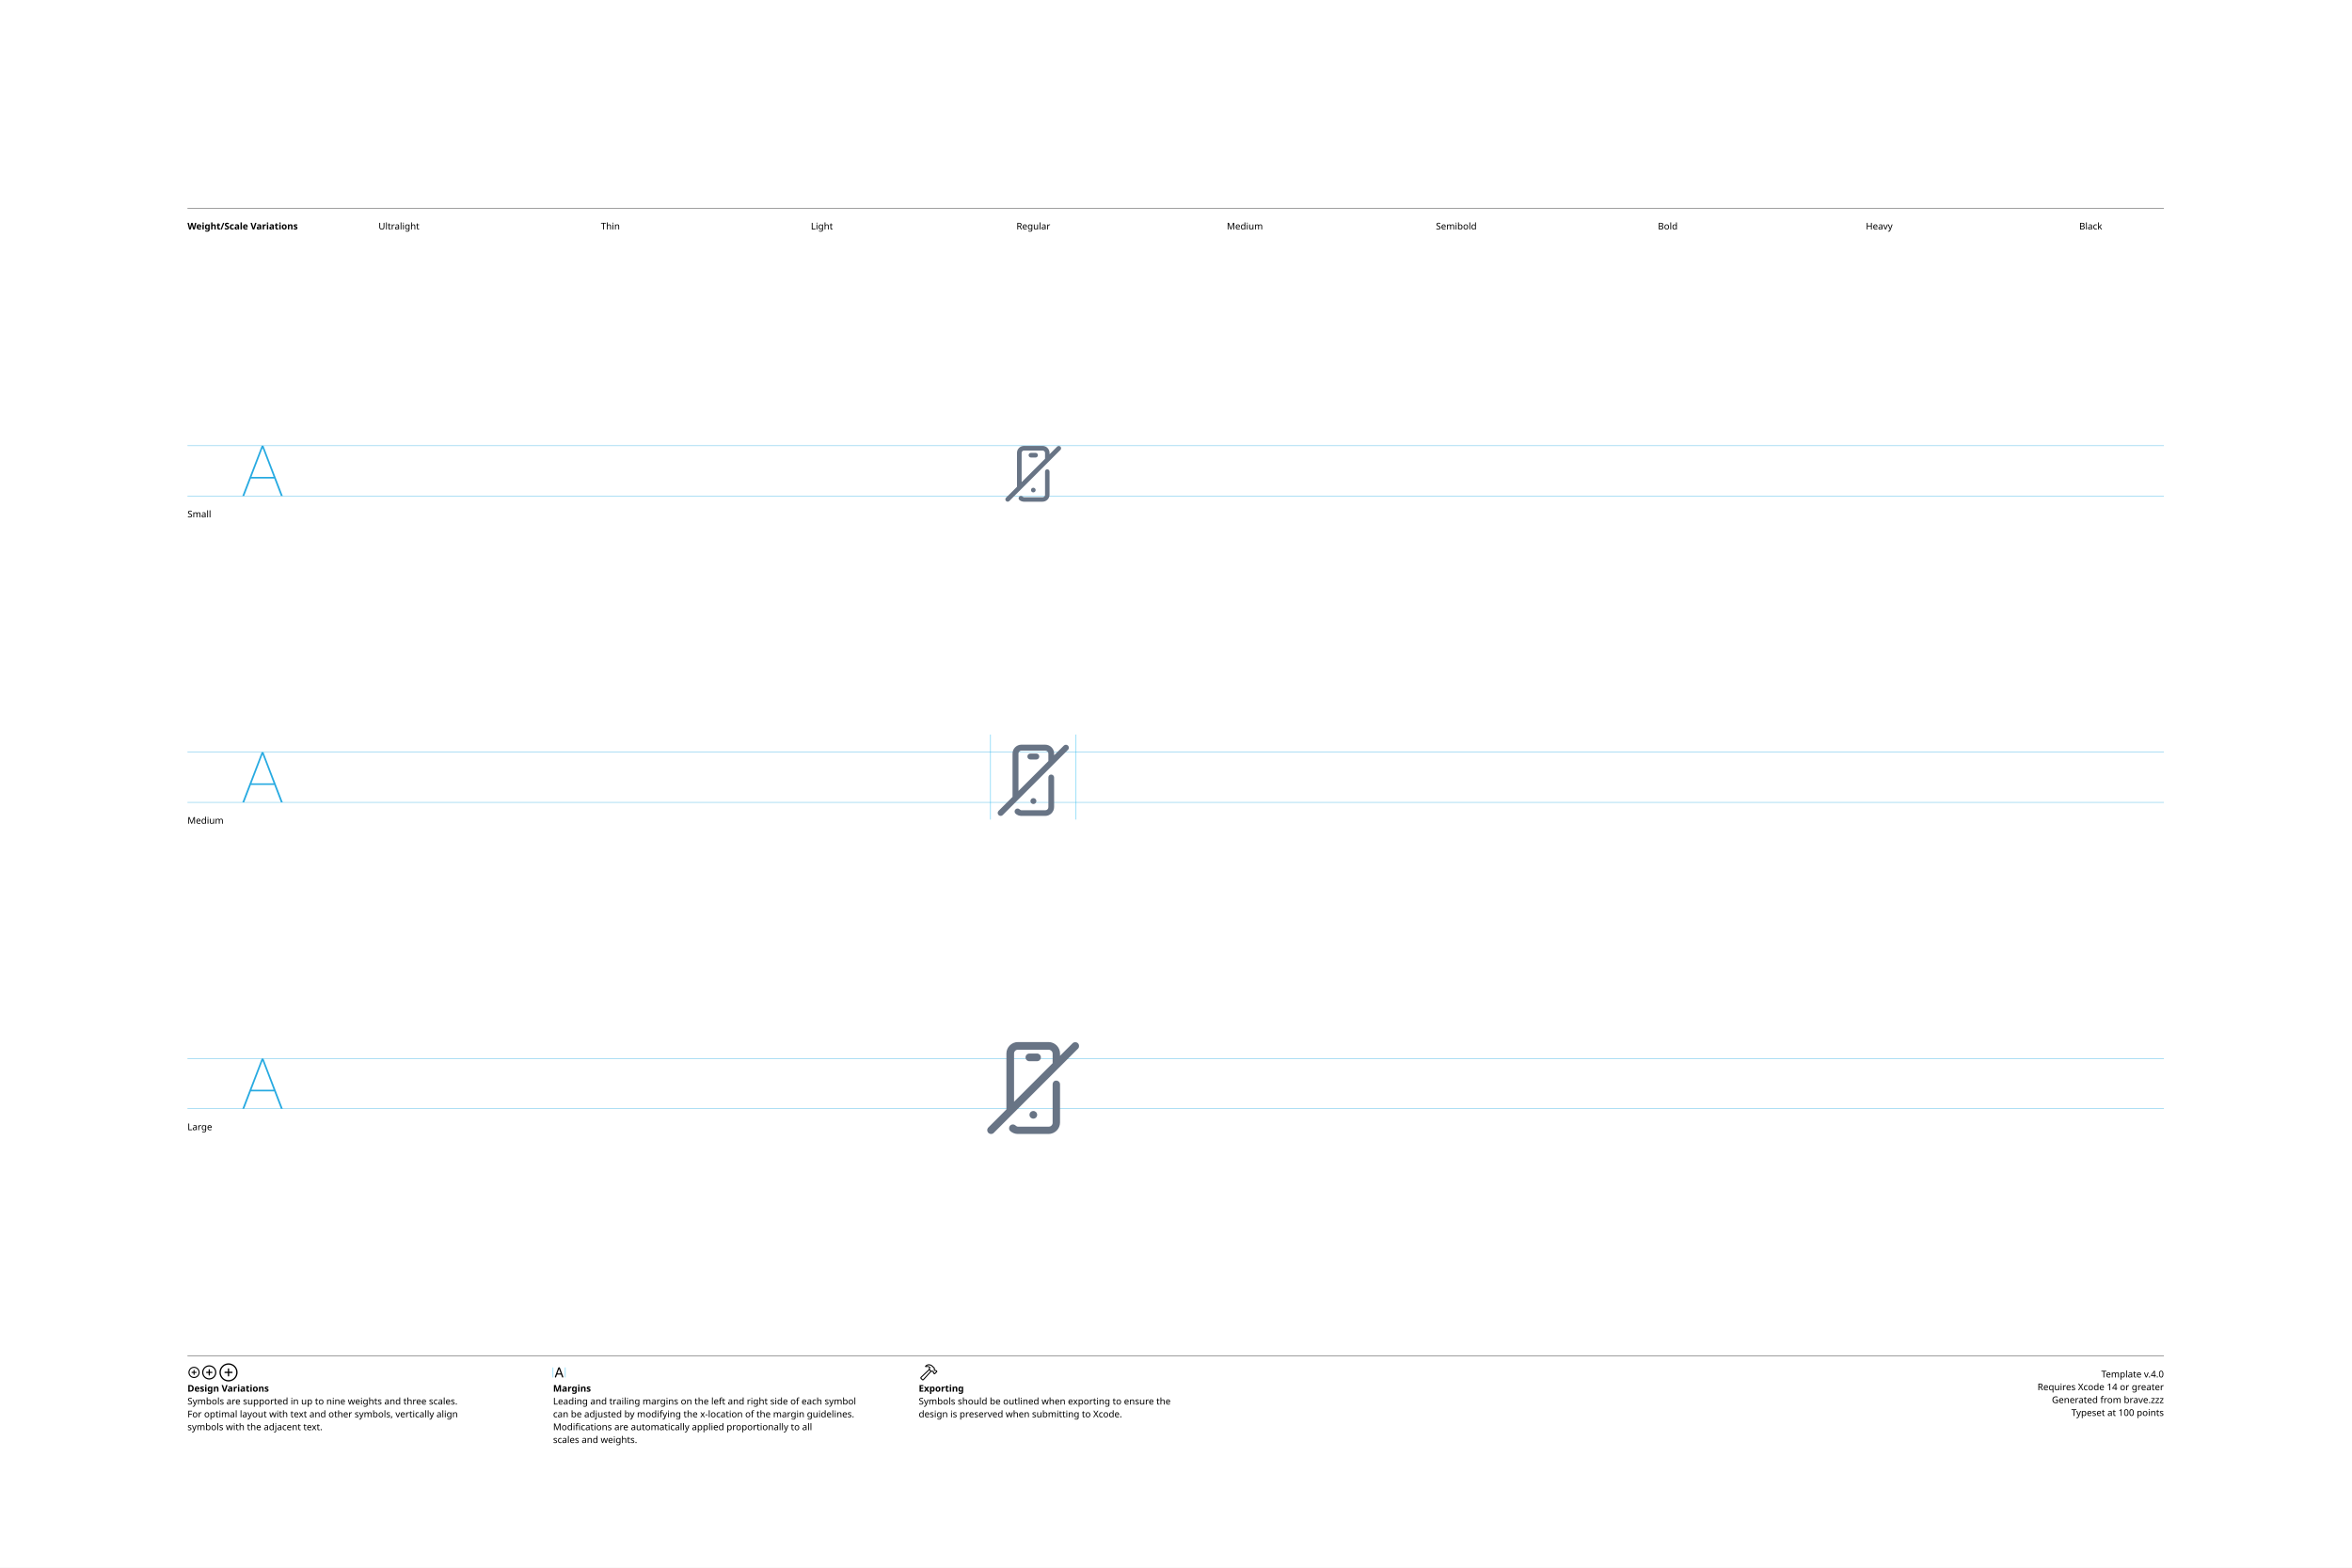
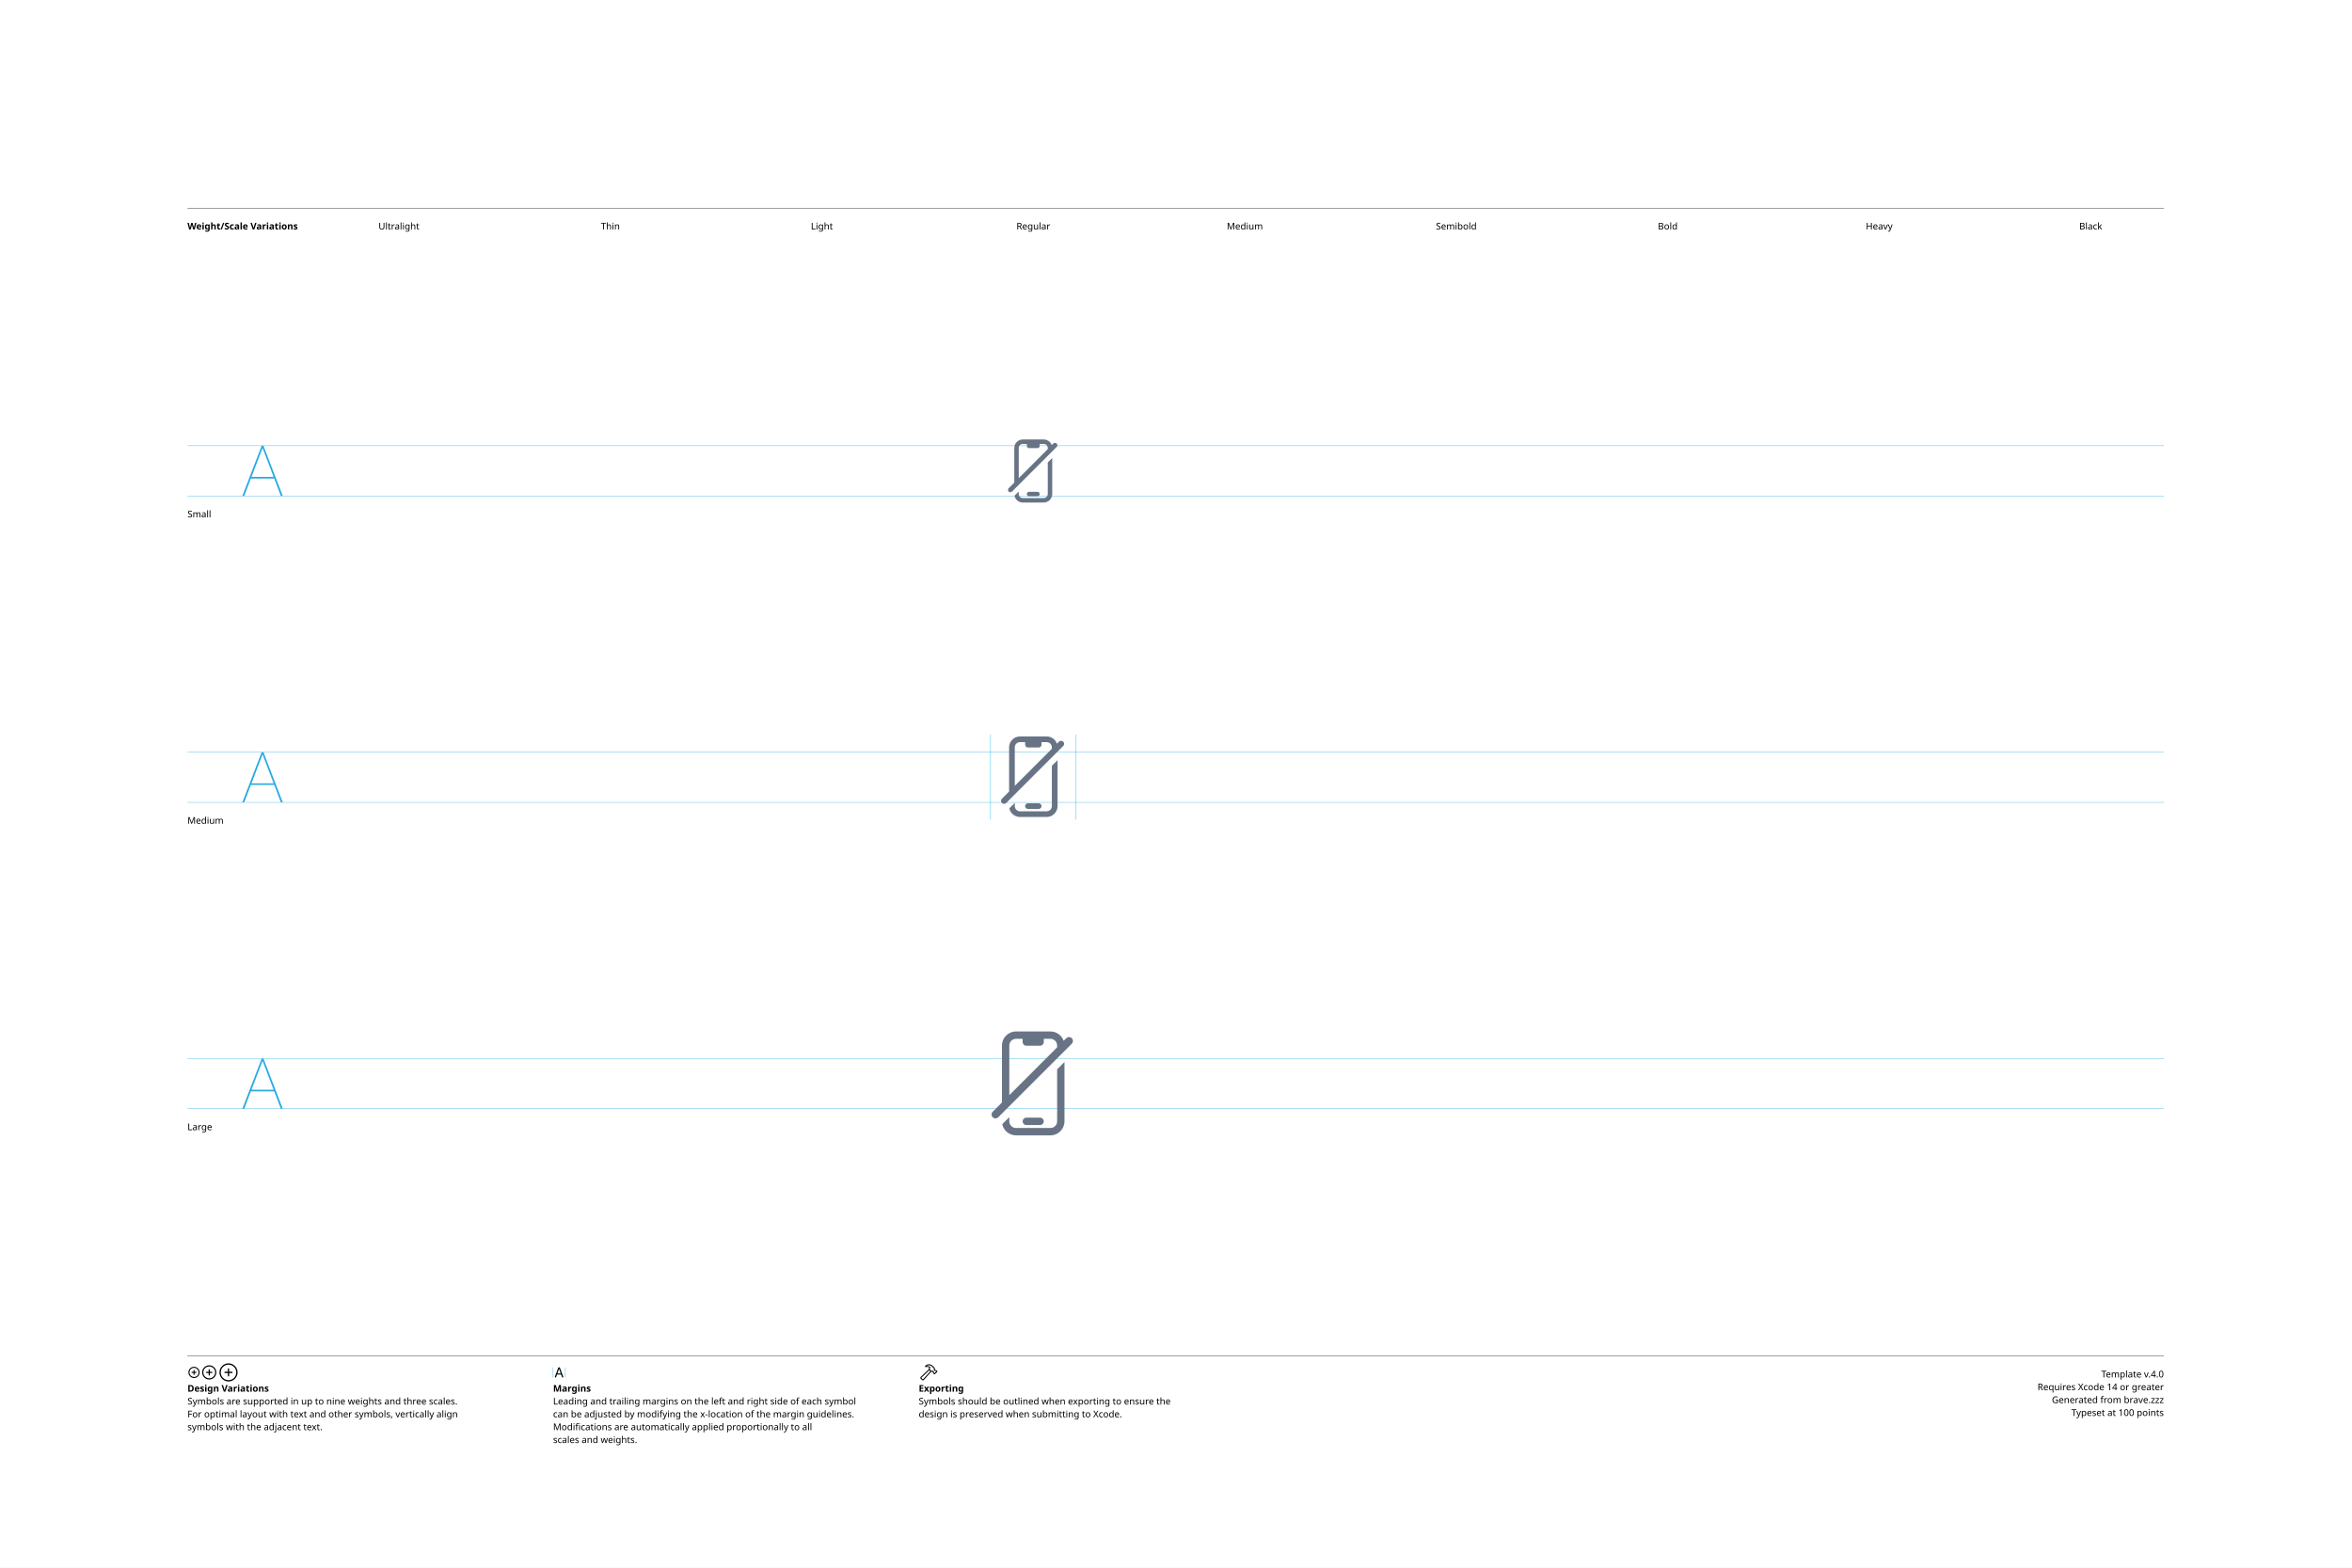
<svg xmlns="http://www.w3.org/2000/svg" version="1.1" width="3300" height="2200">
  <g id="Notes">
    <rect height="2200" id="artboard" style="fill:white;opacity:1" width="3300" x="0" y="0" />
    <line style="fill:none;stroke:black;opacity:1;stroke-width:0.5;" x1="263" x2="3036" y1="292" y2="292" />
    <text style="stroke:none;fill:black;font-family:sans-serif;font-size:13;font-weight:bold;" transform="matrix(1 0 0 1 263 322)">Weight/Scale Variations</text>
    <text style="stroke:none;fill:black;font-family:sans-serif;font-size:13;text-anchor:middle;" transform="matrix(1 0 0 1 559.711 322)">Ultralight</text>
    <text style="stroke:none;fill:black;font-family:sans-serif;font-size:13;text-anchor:middle;" transform="matrix(1 0 0 1 856.422 322)">Thin</text>
    <text style="stroke:none;fill:black;font-family:sans-serif;font-size:13;text-anchor:middle;" transform="matrix(1 0 0 1 1153.13 322)">Light</text>
    <text style="stroke:none;fill:black;font-family:sans-serif;font-size:13;text-anchor:middle;" transform="matrix(1 0 0 1 1449.84 322)">Regular</text>
    <text style="stroke:none;fill:black;font-family:sans-serif;font-size:13;text-anchor:middle;" transform="matrix(1 0 0 1 1746.56 322)">Medium</text>
    <text style="stroke:none;fill:black;font-family:sans-serif;font-size:13;text-anchor:middle;" transform="matrix(1 0 0 1 2043.27 322)">Semibold</text>
    <text style="stroke:none;fill:black;font-family:sans-serif;font-size:13;text-anchor:middle;" transform="matrix(1 0 0 1 2339.98 322)">Bold</text>
    <text style="stroke:none;fill:black;font-family:sans-serif;font-size:13;text-anchor:middle;" transform="matrix(1 0 0 1 2636.69 322)">Heavy</text>
    <text style="stroke:none;fill:black;font-family:sans-serif;font-size:13;text-anchor:middle;" transform="matrix(1 0 0 1 2933.4 322)">Black</text>
    <line style="fill:none;stroke:black;opacity:1;stroke-width:0.5;" x1="263" x2="3036" y1="1903" y2="1903" />
    <g transform="matrix(1 0 0 1 263 1933)">
      <path d="M9.248 0.83C13.555 0.83 17.139-2.744 17.139-7.051C17.139-11.357 13.545-14.932 9.238-14.932C4.941-14.932 1.367-11.357 1.367-7.051C1.367-2.744 4.951 0.83 9.248 0.83ZM9.248-0.654C5.703-0.654 2.871-3.496 2.871-7.051C2.871-10.605 5.693-13.447 9.238-13.447C12.793-13.447 15.645-10.605 15.645-7.051C15.645-3.496 12.803-0.654 9.248-0.654ZM5.654-7.051C5.654-6.621 5.957-6.328 6.406-6.328L8.506-6.328L8.506-4.209C8.506-3.77 8.799-3.467 9.229-3.467C9.678-3.467 9.971-3.77 9.971-4.209L9.971-6.328L12.09-6.328C12.529-6.328 12.832-6.621 12.832-7.051C12.832-7.49 12.529-7.793 12.09-7.793L9.971-7.793L9.971-9.902C9.971-10.352 9.678-10.654 9.229-10.654C8.799-10.654 8.506-10.352 8.506-9.902L8.506-7.793L6.406-7.793C5.957-7.793 5.654-7.49 5.654-7.051Z" />
    </g>
    <g transform="matrix(1 0 0 1 281.867 1933)">
      <path d="M11.709 2.91C17.158 2.91 21.67-1.611 21.67-7.051C21.67-12.5 17.148-17.012 11.699-17.012C6.26-17.012 1.748-12.5 1.748-7.051C1.748-1.611 6.27 2.91 11.709 2.91ZM11.709 1.25C7.1 1.25 3.418-2.441 3.418-7.051C3.418-11.66 7.09-15.352 11.699-15.352C16.309-15.352 20.01-11.66 20.01-7.051C20.01-2.441 16.318 1.25 11.709 1.25ZM7.178-7.051C7.178-6.572 7.51-6.25 8.008-6.25L10.879-6.25L10.879-3.369C10.879-2.881 11.211-2.539 11.69-2.539C12.178-2.539 12.52-2.871 12.52-3.369L12.52-6.25L15.4-6.25C15.889-6.25 16.23-6.572 16.23-7.051C16.23-7.539 15.889-7.881 15.4-7.881L12.52-7.881L12.52-10.752C12.52-11.25 12.178-11.592 11.69-11.592C11.211-11.592 10.879-11.25 10.879-10.752L10.879-7.881L8.008-7.881C7.51-7.881 7.178-7.539 7.178-7.051Z" />
    </g>
    <g transform="matrix(1 0 0 1 305.646 1933)">
      <path d="M14.971 5.664C21.934 5.664 27.695-0.098 27.695-7.051C27.695-14.014 21.924-19.775 14.961-19.775C8.008-19.775 2.256-14.014 2.256-7.051C2.256-0.098 8.018 5.664 14.971 5.664ZM14.971 3.848C8.936 3.848 4.082-1.016 4.082-7.051C4.082-13.096 8.926-17.949 14.961-17.949C21.006-17.949 25.869-13.096 25.869-7.051C25.869-1.016 21.016 3.848 14.971 3.848ZM9.199-7.051C9.199-6.533 9.57-6.172 10.117-6.172L14.062-6.172L14.062-2.217C14.062-1.68 14.434-1.299 14.951-1.299C15.488-1.299 15.859-1.67 15.859-2.217L15.859-6.172L19.814-6.172C20.352-6.172 20.732-6.533 20.732-7.051C20.732-7.598 20.361-7.969 19.814-7.969L15.859-7.969L15.859-11.914C15.859-12.461 15.488-12.842 14.951-12.842C14.434-12.842 14.062-12.461 14.062-11.914L14.062-7.969L10.117-7.969C9.57-7.969 9.199-7.598 9.199-7.051Z" />
    </g>
    <text style="stroke:none;fill:black;font-family:sans-serif;font-size:13;font-weight:bold;" transform="matrix(1 0 0 1 263 1953)">Design Variations</text>
    <text style="stroke:none;fill:black;font-family:sans-serif;font-size:13;" transform="matrix(1 0 0 1 263 1971)">Symbols are supported in up to nine weights and three scales.</text>
    <text style="stroke:none;fill:black;font-family:sans-serif;font-size:13;" transform="matrix(1 0 0 1 263 1989)">For optimal layout with text and other symbols, vertically align</text>
    <text style="stroke:none;fill:black;font-family:sans-serif;font-size:13;" transform="matrix(1 0 0 1 263 2007)">symbols with the adjacent text.</text>
    <line style="fill:none;stroke:#00AEEF;stroke-width:0.5;opacity:1.0;" x1="776" x2="776" y1="1919" y2="1933" />
    <g transform="matrix(1 0 0 1 776 1933)">
      <path d="M3.311 0.156C3.828 0.156 4.082-0.039 4.268-0.586L5.527-4.033L11.289-4.033L12.549-0.586C12.734-0.039 12.988 0.156 13.496 0.156C14.014 0.156 14.346-0.156 14.346-0.645C14.346-0.811 14.316-0.967 14.238-1.172L9.658-13.369C9.434-13.965 9.033-14.268 8.408-14.268C7.803-14.268 7.393-13.975 7.178-13.379L2.598-1.162C2.52-0.957 2.49-0.801 2.49-0.635C2.49-0.146 2.803 0.156 3.311 0.156ZM6.006-5.518L8.379-12.09L8.428-12.09L10.801-5.518Z" />
    </g>
    <line style="fill:none;stroke:#00AEEF;stroke-width:0.5;opacity:1.0;" x1="793.197" x2="793.197" y1="1919" y2="1933" />
    <text style="stroke:none;fill:black;font-family:sans-serif;font-size:13;font-weight:bold;" transform="matrix(1 0 0 1 776 1953)">Margins</text>
    <text style="stroke:none;fill:black;font-family:sans-serif;font-size:13;" transform="matrix(1 0 0 1 776 1971)">Leading and trailing margins on the left and right side of each symbol</text>
    <text style="stroke:none;fill:black;font-family:sans-serif;font-size:13;" transform="matrix(1 0 0 1 776 1989)">can be adjusted by modifying the x-location of the margin guidelines.</text>
    <text style="stroke:none;fill:black;font-family:sans-serif;font-size:13;" transform="matrix(1 0 0 1 776 2007)">Modifications are automatically applied proportionally to all</text>
    <text style="stroke:none;fill:black;font-family:sans-serif;font-size:13;" transform="matrix(1 0 0 1 776 2025)">scales and weights.</text>
    <g transform="matrix(1 0 0 1 1289 1933)">
      <path d="M2.842 1.865L4.541 3.574C5.4 4.443 6.387 4.385 7.314 3.359L18.008-8.428L17.041-9.404L6.426 2.275C6.074 2.676 5.742 2.773 5.273 2.305L4.102 1.143C3.633 0.684 3.74 0.342 4.141-0.02L15.615-10.82L14.639-11.787L3.047-0.898C2.061 0.02 1.982 0.996 2.842 1.865ZM9.258-16.328C8.838-15.918 8.809-15.342 9.043-14.951C9.277-14.59 9.736-14.355 10.381-14.521C11.846-14.863 13.369-14.922 14.795-13.984L14.209-12.529C13.867-11.699 14.043-11.113 14.58-10.566L16.875-8.252C17.363-7.764 17.773-7.744 18.34-7.842L19.404-8.037L20.068-7.363L20.029-6.807C19.99-6.309 20.117-5.928 20.605-5.449L21.367-4.707C21.846-4.229 22.461-4.199 22.93-4.668L25.84-7.588C26.309-8.057 26.289-8.652 25.811-9.131L25.039-9.893C24.561-10.371 24.189-10.527 23.711-10.488L23.135-10.44L22.49-11.074L22.734-12.197C22.861-12.764 22.705-13.203 22.119-13.789L19.922-15.977C16.582-19.297 12.148-19.219 9.258-16.328ZM10.752-15.957C13.184-17.734 16.475-17.432 18.701-15.205L21.133-12.793C21.367-12.559 21.406-12.373 21.338-12.031L21.016-10.547L22.52-9.062L23.506-9.121C23.76-9.131 23.838-9.111 24.033-8.916L24.609-8.34L22.168-5.898L21.592-6.475C21.396-6.67 21.367-6.748 21.377-7.012L21.445-7.988L19.951-9.473L18.428-9.219C18.105-9.15 17.959-9.18 17.715-9.414L15.713-11.416C15.459-11.65 15.43-11.816 15.586-12.188L16.465-14.277C14.902-15.732 12.871-16.357 10.84-15.762C10.684-15.723 10.625-15.85 10.752-15.957Z" />
    </g>
    <text style="stroke:none;fill:black;font-family:sans-serif;font-size:13;font-weight:bold;" transform="matrix(1 0 0 1 1289 1953)">Exporting</text>
    <text style="stroke:none;fill:black;font-family:sans-serif;font-size:13;" transform="matrix(1 0 0 1 1289 1971)">Symbols should be outlined when exporting to ensure the</text>
    <text style="stroke:none;fill:black;font-family:sans-serif;font-size:13;" transform="matrix(1 0 0 1 1289 1989)">design is preserved when submitting to Xcode.</text>
    <text id="template-version" style="stroke:none;fill:black;font-family:sans-serif;font-size:13;text-anchor:end;" transform="matrix(1 0 0 1 3036 1933)">Template v.4.0</text>
    <text style="stroke:none;fill:black;font-family:sans-serif;font-size:13;text-anchor:end;" transform="matrix(1 0 0 1 3036 1951)">Requires Xcode 14 or greater</text>
    <text id="descriptive-name" style="stroke:none;fill:black;font-family:sans-serif;font-size:13;text-anchor:end;" transform="matrix(1 0 0 1 3036 1969)">Generated from brave.zzz</text>
    <text style="stroke:none;fill:black;font-family:sans-serif;font-size:13;text-anchor:end;" transform="matrix(1 0 0 1 3036 1987)">Typeset at 100 points</text>
    <text style="stroke:none;fill:black;font-family:sans-serif;font-size:13;" transform="matrix(1 0 0 1 263 726)">Small</text>
    <text style="stroke:none;fill:black;font-family:sans-serif;font-size:13;" transform="matrix(1 0 0 1 263 1156)">Medium</text>
    <text style="stroke:none;fill:black;font-family:sans-serif;font-size:13;" transform="matrix(1 0 0 1 263 1586)">Large</text>
  </g>
  <g id="Guides">
    <g id="H-reference" style="fill:#27AAE1;stroke:none;" transform="matrix(1 0 0 1 339 696)">
      <path d="M0.994 0L3.638 0L29.328-67.132L30.03-67.132L30.03-70.459L28.123-70.459ZM11.688-24.48L46.981-24.48L46.231-26.729L12.438-26.729ZM55.12 0L57.764 0L30.638-70.459L29.433-70.459L29.433-67.132Z" />
    </g>
    <line id="Baseline-S" style="fill:none;stroke:#27AAE1;opacity:1;stroke-width:0.5;" x1="263" x2="3036" y1="696" y2="696" />
    <line id="Capline-S" style="fill:none;stroke:#27AAE1;opacity:1;stroke-width:0.5;" x1="263" x2="3036" y1="625.541" y2="625.541" />
    <g id="H-reference" style="fill:#27AAE1;stroke:none;" transform="matrix(1 0 0 1 339 1126)">
      <path d="M0.994 0L3.638 0L29.328-67.132L30.03-67.132L30.03-70.459L28.123-70.459ZM11.688-24.48L46.981-24.48L46.231-26.729L12.438-26.729ZM55.12 0L57.764 0L30.638-70.459L29.433-70.459L29.433-67.132Z" />
    </g>
    <line id="Baseline-M" style="fill:none;stroke:#27AAE1;opacity:1;stroke-width:0.5;" x1="263" x2="3036" y1="1126" y2="1126" />
    <line id="Capline-M" style="fill:none;stroke:#27AAE1;opacity:1;stroke-width:0.5;" x1="263" x2="3036" y1="1055.54" y2="1055.54" />
    <g id="H-reference" style="fill:#27AAE1;stroke:none;" transform="matrix(1 0 0 1 339 1556)">
      <path d="M0.994 0L3.638 0L29.328-67.132L30.03-67.132L30.03-70.459L28.123-70.459ZM11.688-24.48L46.981-24.48L46.231-26.729L12.438-26.729ZM55.12 0L57.764 0L30.638-70.459L29.433-70.459L29.433-67.132Z" />
    </g>
    <line id="Baseline-L" style="fill:none;stroke:#27AAE1;opacity:1;stroke-width:0.5;" x1="263" x2="3036" y1="1556" y2="1556" />
    <line id="Capline-L" style="fill:none;stroke:#27AAE1;opacity:1;stroke-width:0.5;" x1="263" x2="3036" y1="1485.54" y2="1485.54" />
    <line id="left-margin-Regular-M" style="fill:none;stroke:#00AEEF;stroke-width:0.5;opacity:1.0;" x1="1389.82" x2="1389.82" y1="1030.79" y2="1150.12" />
    <line id="right-margin-Regular-M" style="fill:none;stroke:#00AEEF;stroke-width:0.5;opacity:1.0;" x1="1509.87" x2="1509.87" y1="1030.79" y2="1150.12" />
  </g>
  <g id="Symbols">
    <g id="Regular-L" transform="matrix(6.45 0 0 6.45 1372.267 1443)">
      <defs>
        <clipPath id="clip-1">
          <rect x="0" y="0" width="24" height="24" fill="none" fill-rule="nonzero" />
        </clipPath>
      </defs>
      <g clip-path="url(#clip-1)" fill="none" fill-rule="none" stroke="none" stroke-width="1" stroke-linecap="butt" stroke-linejoin="miter" stroke-miterlimit="10" stroke-dasharray="" stroke-dashoffset="0" font-family="none" font-weight="none" font-size="none" text-anchor="none" style="mix-blend-mode: normal">
-         <path d="M21.756,4.423l-4.166,4.166l-10,10l-4.166,4.167c-0.326,0.326 -0.854,0.326 -1.179,0.001c-0.326,-0.326 -0.326,-0.854 -0.001,-1.179l3.923,-3.922v-12.155c0,-1.379 1.122,-2.5 2.5,-2.5h6.667c1.379,0 2.5,1.121 2.5,2.5v0.488l2.745,-2.744c0.329,-0.303 0.839,-0.293 1.155,0.024c0.316,0.317 0.326,0.826 0.023,1.155zM16.222,5.513c0,-0.46 -0.43,-0.846 -0.889,-0.846h-6.666c-0.46,0.001 -0.833,0.373 -0.834,0.833v10.488l8.389,-8.388zM11.166,5.5h1.668c0.46,0 0.834,0.373 0.834,0.834c0,0.46 -0.373,0.834 -0.834,0.834h-1.668c-0.46,0 -0.834,-0.373 -0.834,-0.834c0,-0.46 0.373,-0.834 0.834,-0.834zM11.187,18.834c-0.001,-0.221 0.086,-0.433 0.242,-0.589c0.156,-0.157 0.367,-0.245 0.588,-0.245h0.008c0.46,0 0.834,0.373 0.834,0.834c0,0.46 -0.373,0.834 -0.834,0.834c-0.461,0.001 -0.836,-0.372 -0.838,-0.833zM8.124,21.13c0.152,0.131 0.343,0.276 0.541,0.276h6.717c0.46,0 0.84,-0.377 0.84,-0.837v-8.364c0,-0.46 0.318,-0.82 0.778,-0.82c0.46,0 0.834,0.373 0.834,0.834v8.28c-0.001,1.38 -1.12,2.499 -2.5,2.501h-6.668c-0.6,-0.001 -1.18,-0.217 -1.634,-0.61c-0.348,-0.301 -0.386,-0.828 -0.085,-1.175c0.301,-0.348 0.828,-0.386 1.175,-0.085z" fill="#687485" fill-rule="nonzero" />
+         <path d="M9.7,2.3v0.7c0,0.442 0.358,0.8 0.8,0.8h3c0.442,0 0.8,-0.358 0.8,-0.8v-0.7h1.45c0.8,0 1.45,0.65 1.45,1.45v0.403l-10.4,10.4v-10.803c0,-0.8 0.65,-1.45 1.45,-1.45zM18.625,2.728c-0.433,-1.216 -1.584,-2.028 -2.875,-2.028h-7.5c-1.684,0 -3.05,1.366 -3.05,3.05v12.403l-2.018,2.017c-0.325,0.333 -0.322,0.866 0.007,1.195c0.329,0.329 0.862,0.332 1.195,0.007l16,-16c0.219,-0.214 0.306,-0.529 0.228,-0.825c-0.078,-0.296 -0.309,-0.527 -0.605,-0.605c-0.296,-0.078 -0.611,0.009 -0.825,0.228l-0.557,0.557zM5.264,20.876c0.297,1.413 1.543,2.424 2.986,2.424h7.5c1.684,0 3.05,-1.366 3.05,-3.05v-12.91l-1.6,1.6v11.31c0,0.8 -0.65,1.45 -1.45,1.45h-7.5c-0.8,0 -1.45,-0.65 -1.45,-1.45v-0.909l-1.535,1.535zM10.5,19.45c-0.442,0 -0.8,0.358 -0.8,0.8c0,0.442 0.358,0.8 0.8,0.8h3c0.442,0 0.8,-0.358 0.8,-0.8c0,-0.442 -0.358,-0.8 -0.8,-0.8z" fill="#687485" fill-rule="nonzero" />
      </g>
    </g>
    <g id="Regular-M" transform="matrix(5 0 0 5 1389.82 1030)">
      <defs>
        <clipPath id="clip-1">
          <rect x="0" y="0" width="24" height="24" fill="none" fill-rule="nonzero" />
        </clipPath>
      </defs>
      <g clip-path="url(#clip-1)" fill="none" fill-rule="none" stroke="none" stroke-width="1" stroke-linecap="butt" stroke-linejoin="miter" stroke-miterlimit="10" stroke-dasharray="" stroke-dashoffset="0" font-family="none" font-weight="none" font-size="none" text-anchor="none" style="mix-blend-mode: normal">
-         <path d="M21.756,4.423l-4.166,4.166l-10,10l-4.166,4.167c-0.326,0.326 -0.854,0.326 -1.179,0.001c-0.326,-0.326 -0.326,-0.854 -0.001,-1.179l3.923,-3.922v-12.155c0,-1.379 1.122,-2.5 2.5,-2.5h6.667c1.379,0 2.5,1.121 2.5,2.5v0.488l2.745,-2.744c0.329,-0.303 0.839,-0.293 1.155,0.024c0.316,0.317 0.326,0.826 0.023,1.155zM16.222,5.513c0,-0.46 -0.43,-0.846 -0.889,-0.846h-6.666c-0.46,0.001 -0.833,0.373 -0.834,0.833v10.488l8.389,-8.388zM11.166,5.5h1.668c0.46,0 0.834,0.373 0.834,0.834c0,0.46 -0.373,0.834 -0.834,0.834h-1.668c-0.46,0 -0.834,-0.373 -0.834,-0.834c0,-0.46 0.373,-0.834 0.834,-0.834zM11.187,18.834c-0.001,-0.221 0.086,-0.433 0.242,-0.589c0.156,-0.157 0.367,-0.245 0.588,-0.245h0.008c0.46,0 0.834,0.373 0.834,0.834c0,0.46 -0.373,0.834 -0.834,0.834c-0.461,0.001 -0.836,-0.372 -0.838,-0.833zM8.124,21.13c0.152,0.131 0.343,0.276 0.541,0.276h6.717c0.46,0 0.84,-0.377 0.84,-0.837v-8.364c0,-0.46 0.318,-0.82 0.778,-0.82c0.46,0 0.834,0.373 0.834,0.834v8.28c-0.001,1.38 -1.12,2.499 -2.5,2.501h-6.668c-0.6,-0.001 -1.18,-0.217 -1.634,-0.61c-0.348,-0.301 -0.386,-0.828 -0.085,-1.175c0.301,-0.348 0.828,-0.386 1.175,-0.085z" fill="#687485" fill-rule="nonzero" />
+         <path d="M9.7,2.3v0.7c0,0.442 0.358,0.8 0.8,0.8h3c0.442,0 0.8,-0.358 0.8,-0.8v-0.7h1.45c0.8,0 1.45,0.65 1.45,1.45v0.403l-10.4,10.4v-10.803c0,-0.8 0.65,-1.45 1.45,-1.45zM18.625,2.728c-0.433,-1.216 -1.584,-2.028 -2.875,-2.028h-7.5c-1.684,0 -3.05,1.366 -3.05,3.05v12.403l-2.018,2.017c-0.325,0.333 -0.322,0.866 0.007,1.195c0.329,0.329 0.862,0.332 1.195,0.007l16,-16c0.219,-0.214 0.306,-0.529 0.228,-0.825c-0.078,-0.296 -0.309,-0.527 -0.605,-0.605c-0.296,-0.078 -0.611,0.009 -0.825,0.228l-0.557,0.557zM5.264,20.876c0.297,1.413 1.543,2.424 2.986,2.424h7.5c1.684,0 3.05,-1.366 3.05,-3.05v-12.91l-1.6,1.6v11.31c0,0.8 -0.65,1.45 -1.45,1.45h-7.5c-0.8,0 -1.45,-0.65 -1.45,-1.45v-0.909l-1.535,1.535zM10.5,19.45c-0.442,0 -0.8,0.358 -0.8,0.8c0,0.442 0.358,0.8 0.8,0.8h3c0.442,0 0.8,-0.358 0.8,-0.8c0,-0.442 -0.358,-0.8 -0.8,-0.8z" fill="#687485" fill-rule="nonzero" />
      </g>
    </g>
    <g id="Regular-S" transform="matrix(3.915 0 0 3.915 1402.75 614)">
      <defs>
        <clipPath id="clip-1">
          <rect x="0" y="0" width="24" height="24" fill="none" fill-rule="nonzero" />
        </clipPath>
      </defs>
      <g clip-path="url(#clip-1)" fill="none" fill-rule="none" stroke="none" stroke-width="1" stroke-linecap="butt" stroke-linejoin="miter" stroke-miterlimit="10" stroke-dasharray="" stroke-dashoffset="0" font-family="none" font-weight="none" font-size="none" text-anchor="none" style="mix-blend-mode: normal">
-         <path d="M21.756,4.423l-4.166,4.166l-10,10l-4.166,4.167c-0.326,0.326 -0.854,0.326 -1.179,0.001c-0.326,-0.326 -0.326,-0.854 -0.001,-1.179l3.923,-3.922v-12.155c0,-1.379 1.122,-2.5 2.5,-2.5h6.667c1.379,0 2.5,1.121 2.5,2.5v0.488l2.745,-2.744c0.329,-0.303 0.839,-0.293 1.155,0.024c0.316,0.317 0.326,0.826 0.023,1.155zM16.222,5.513c0,-0.46 -0.43,-0.846 -0.889,-0.846h-6.666c-0.46,0.001 -0.833,0.373 -0.834,0.833v10.488l8.389,-8.388zM11.166,5.5h1.668c0.46,0 0.834,0.373 0.834,0.834c0,0.46 -0.373,0.834 -0.834,0.834h-1.668c-0.46,0 -0.834,-0.373 -0.834,-0.834c0,-0.46 0.373,-0.834 0.834,-0.834zM11.187,18.834c-0.001,-0.221 0.086,-0.433 0.242,-0.589c0.156,-0.157 0.367,-0.245 0.588,-0.245h0.008c0.46,0 0.834,0.373 0.834,0.834c0,0.46 -0.373,0.834 -0.834,0.834c-0.461,0.001 -0.836,-0.372 -0.838,-0.833zM8.124,21.13c0.152,0.131 0.343,0.276 0.541,0.276h6.717c0.46,0 0.84,-0.377 0.84,-0.837v-8.364c0,-0.46 0.318,-0.82 0.778,-0.82c0.46,0 0.834,0.373 0.834,0.834v8.28c-0.001,1.38 -1.12,2.499 -2.5,2.501h-6.668c-0.6,-0.001 -1.18,-0.217 -1.634,-0.61c-0.348,-0.301 -0.386,-0.828 -0.085,-1.175c0.301,-0.348 0.828,-0.386 1.175,-0.085z" fill="#687485" fill-rule="nonzero" />
+         <path d="M9.7,2.3v0.7c0,0.442 0.358,0.8 0.8,0.8h3c0.442,0 0.8,-0.358 0.8,-0.8v-0.7h1.45c0.8,0 1.45,0.65 1.45,1.45v0.403l-10.4,10.4v-10.803c0,-0.8 0.65,-1.45 1.45,-1.45zM18.625,2.728c-0.433,-1.216 -1.584,-2.028 -2.875,-2.028h-7.5c-1.684,0 -3.05,1.366 -3.05,3.05v12.403l-2.018,2.017c-0.325,0.333 -0.322,0.866 0.007,1.195c0.329,0.329 0.862,0.332 1.195,0.007l16,-16c0.219,-0.214 0.306,-0.529 0.228,-0.825c-0.078,-0.296 -0.309,-0.527 -0.605,-0.605c-0.296,-0.078 -0.611,0.009 -0.825,0.228l-0.557,0.557zM5.264,20.876c0.297,1.413 1.543,2.424 2.986,2.424h7.5c1.684,0 3.05,-1.366 3.05,-3.05v-12.91l-1.6,1.6v11.31c0,0.8 -0.65,1.45 -1.45,1.45h-7.5c-0.8,0 -1.45,-0.65 -1.45,-1.45v-0.909l-1.535,1.535zM10.5,19.45c-0.442,0 -0.8,0.358 -0.8,0.8c0,0.442 0.358,0.8 0.8,0.8h3c0.442,0 0.8,-0.358 0.8,-0.8c0,-0.442 -0.358,-0.8 -0.8,-0.8z" fill="#687485" fill-rule="nonzero" />
      </g>
    </g>
  </g>
</svg>
